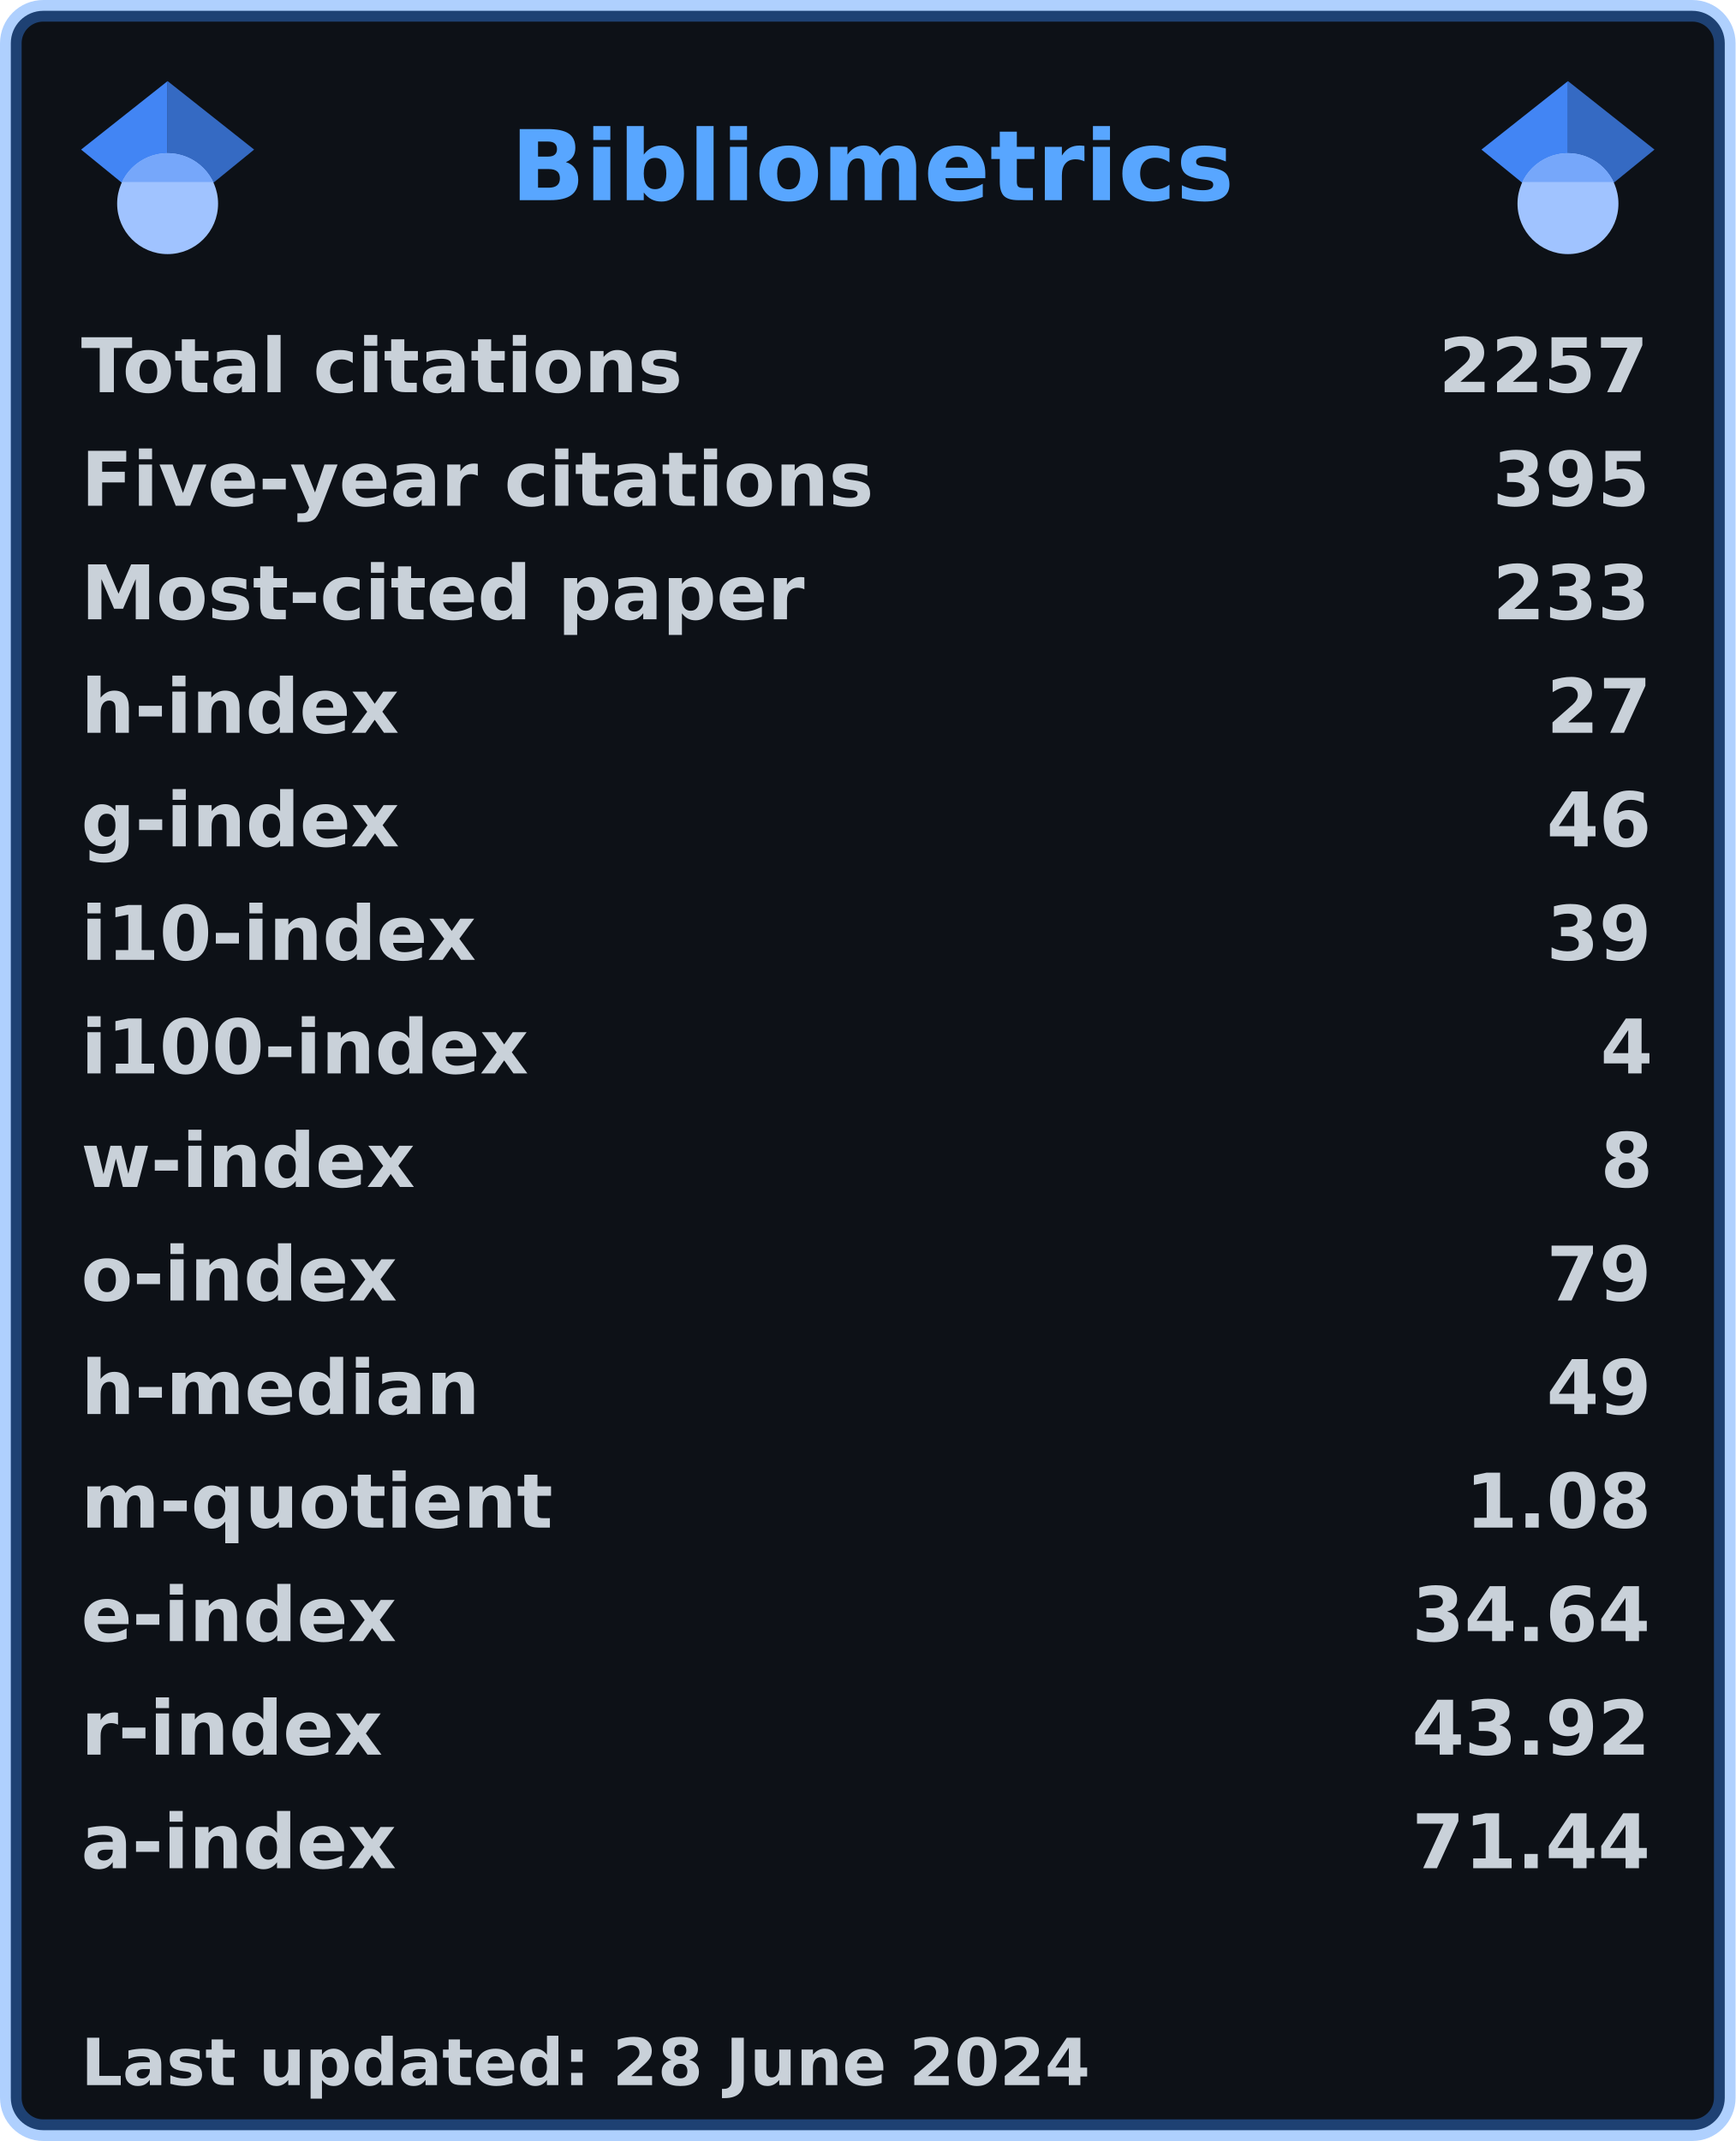
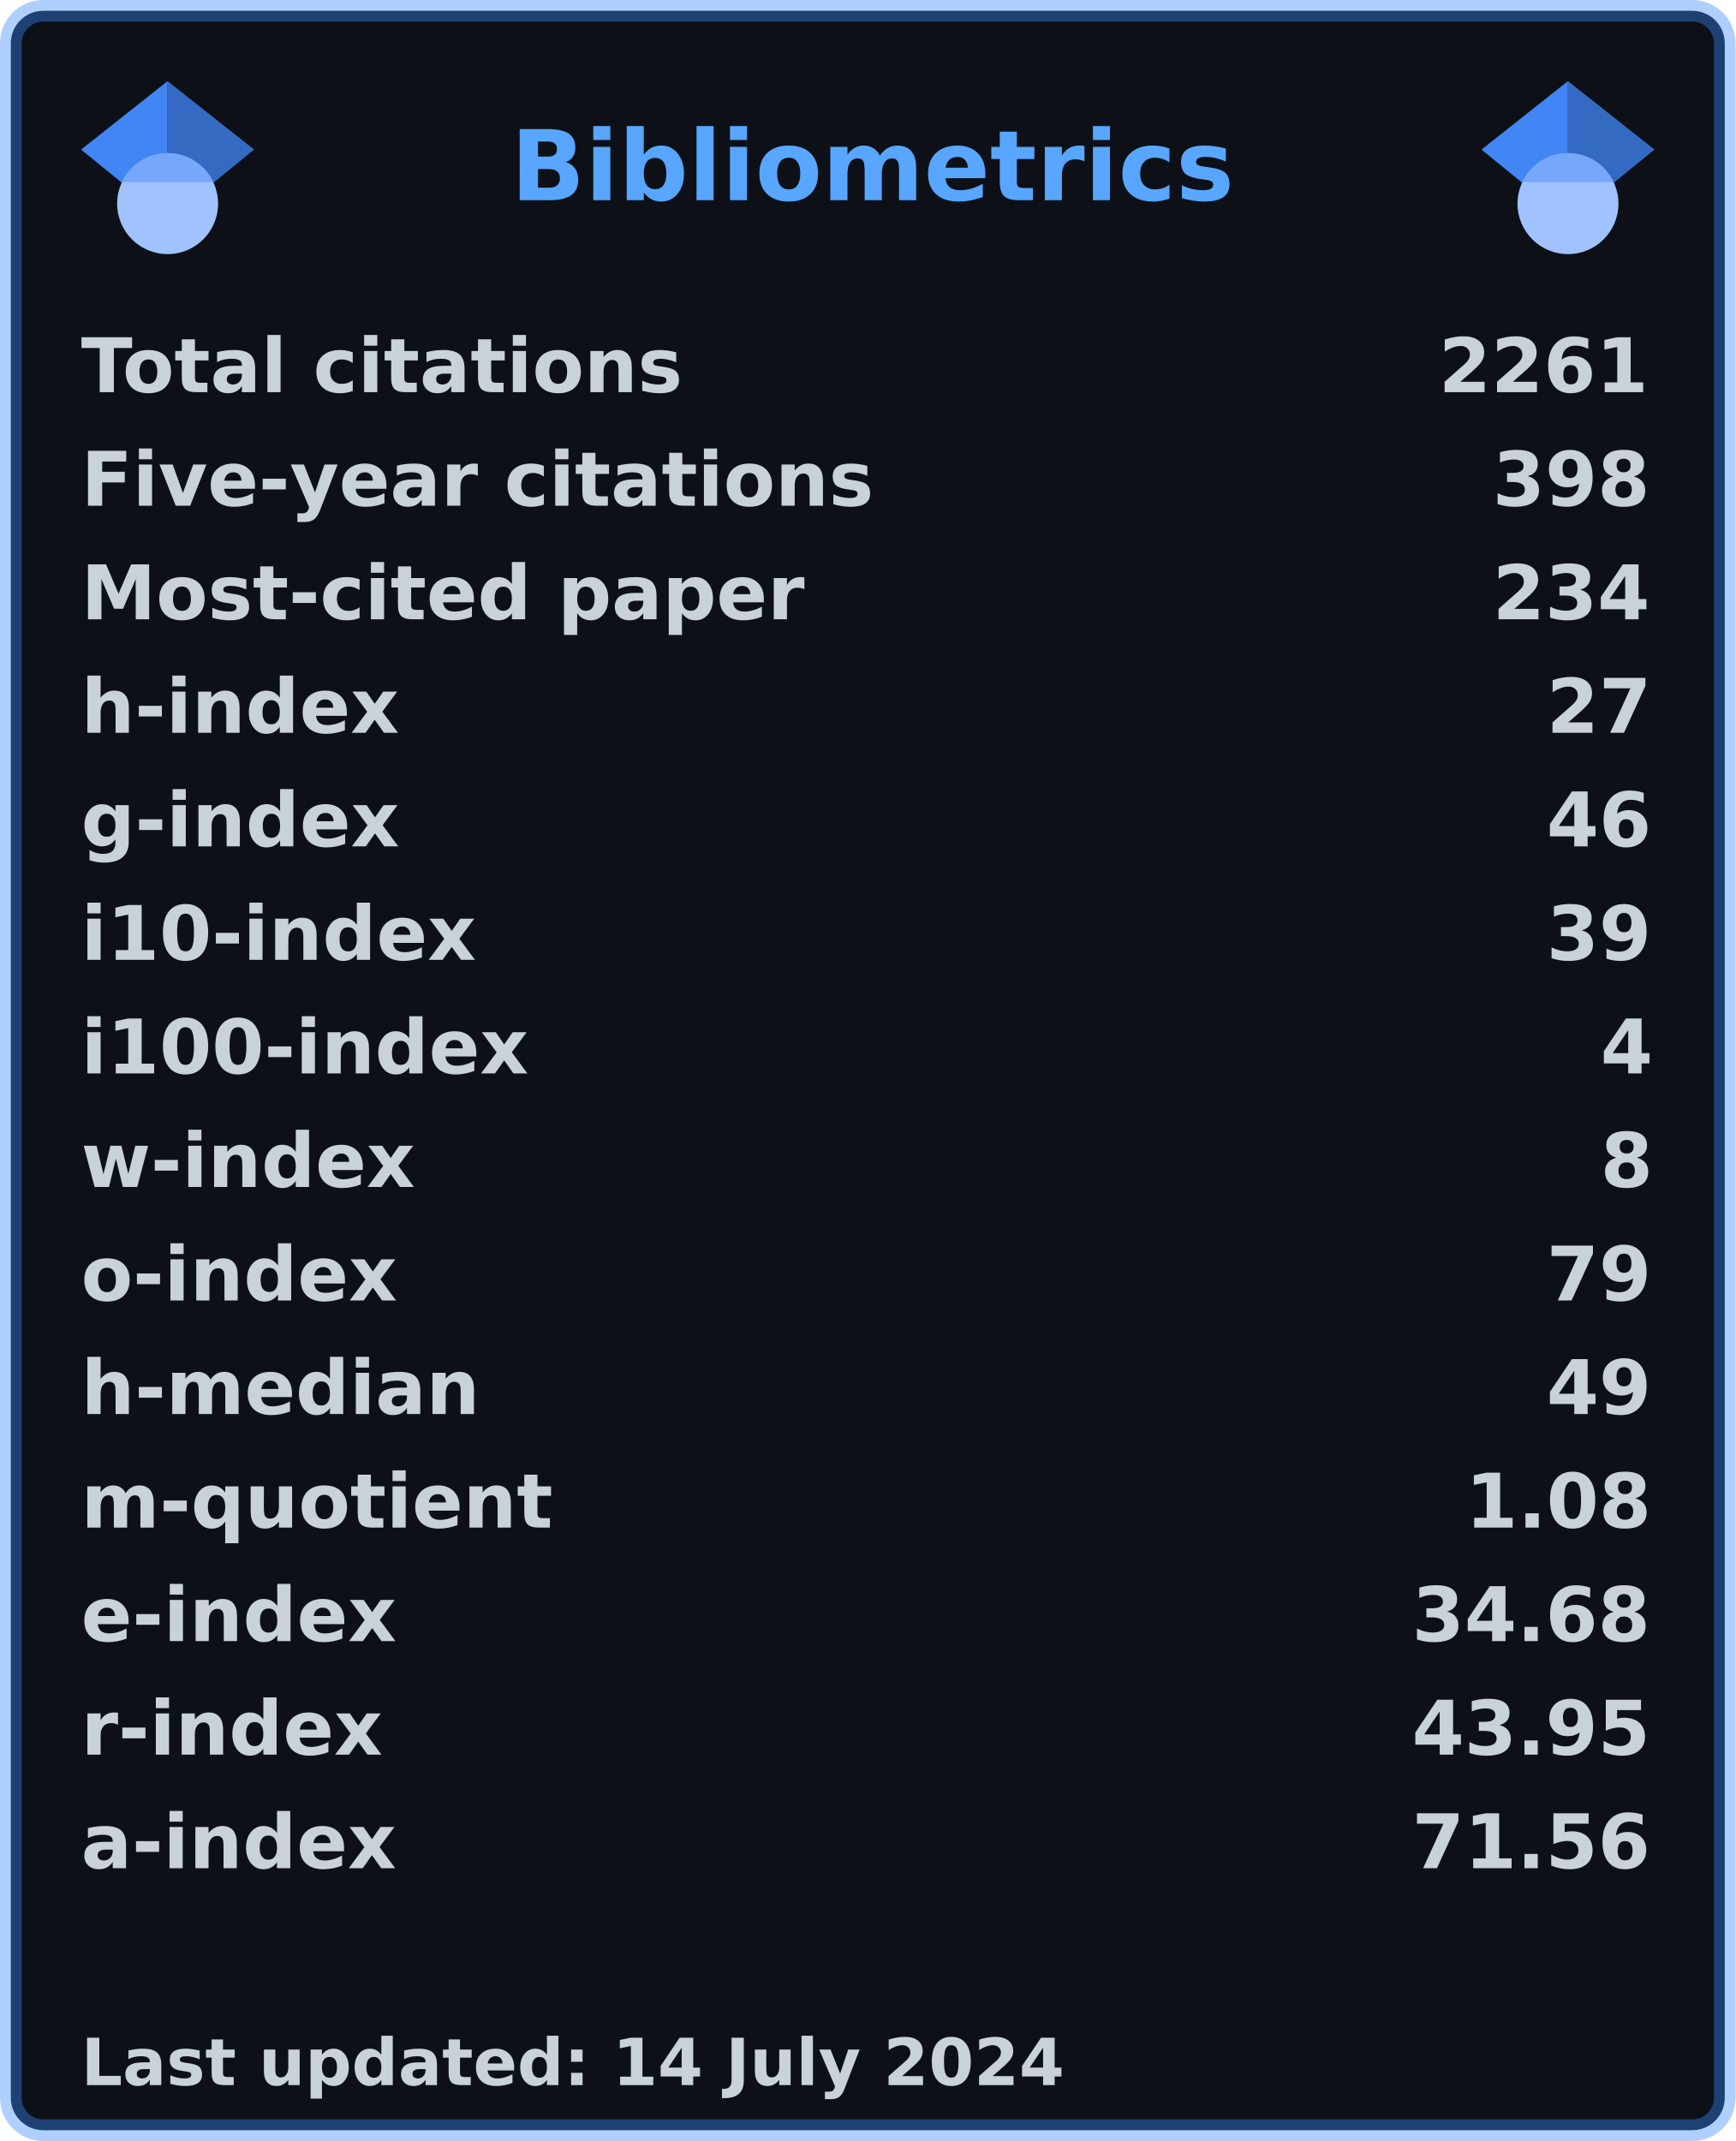
<svg xmlns="http://www.w3.org/2000/svg" width="321" height="396" viewBox="0 0 321 396" lang="en" xml:lang="en">
  <rect x="2" y="2" stroke-width="4" rx="6" width="317" height="392" stroke="rgba(56,139,253,0.4)" fill="#0d1117" />
  <g font-weight="600" font-size="110pt" font-family="Verdana,Geneva,DejaVu Sans,sans-serif" text-rendering="geometricPrecision">
    <text x="768" y="301" lengthAdjust="spacingAndGlyphs" textLength="1074" transform="scale(0.123)" fill="#58a6ff">Bibliometrics</text>
    <g fill="#c9d1d9">
      <g transform="translate(15, 60)">
        <g transform="scale(0.095)">
          <text lengthAdjust="spacingAndGlyphs" textLength="1170" x="0" y="132">Total citations</text>
-           <text lengthAdjust="spacingAndGlyphs" textLength="420" x="2643" y="132">2257</text>
+           <text lengthAdjust="spacingAndGlyphs" textLength="420" x="2643" y="132">2261</text>
        </g>
      </g>
      <g transform="translate(15, 81)">
        <g transform="scale(0.095)">
          <text lengthAdjust="spacingAndGlyphs" textLength="1524" x="0" y="132">Five-year citations</text>
-           <text lengthAdjust="spacingAndGlyphs" textLength="315" x="2748" y="132">395</text>
+           <text lengthAdjust="spacingAndGlyphs" textLength="315" x="2748" y="132">398</text>
        </g>
      </g>
      <g transform="translate(15, 102)">
        <g transform="scale(0.095)">
          <text lengthAdjust="spacingAndGlyphs" textLength="1395" x="0" y="132">Most-cited paper</text>
-           <text lengthAdjust="spacingAndGlyphs" textLength="315" x="2748" y="132">233</text>
+           <text lengthAdjust="spacingAndGlyphs" textLength="315" x="2748" y="132">234</text>
        </g>
      </g>
      <g transform="translate(15, 123)">
        <g transform="scale(0.095)">
          <text lengthAdjust="spacingAndGlyphs" textLength="621" x="0" y="132">h-index</text>
          <text lengthAdjust="spacingAndGlyphs" textLength="210" x="2853" y="132">27</text>
        </g>
      </g>
      <g transform="translate(15, 144)">
        <g transform="scale(0.095)">
          <text lengthAdjust="spacingAndGlyphs" textLength="621" x="0" y="132">g-index</text>
          <text lengthAdjust="spacingAndGlyphs" textLength="210" x="2853" y="132">46</text>
        </g>
      </g>
      <g transform="translate(15, 165)">
        <g transform="scale(0.095)">
          <text lengthAdjust="spacingAndGlyphs" textLength="772" x="0" y="132">i10-index</text>
          <text lengthAdjust="spacingAndGlyphs" textLength="210" x="2853" y="132">39</text>
        </g>
      </g>
      <g transform="translate(15, 186)">
        <g transform="scale(0.095)">
          <text lengthAdjust="spacingAndGlyphs" textLength="878" x="0" y="132">i100-index</text>
          <text lengthAdjust="spacingAndGlyphs" textLength="105" x="2958" y="132">4</text>
        </g>
      </g>
      <g transform="translate(15, 207)">
        <g transform="scale(0.095)">
          <text lengthAdjust="spacingAndGlyphs" textLength="651" x="0" y="132">w-index</text>
          <text lengthAdjust="spacingAndGlyphs" textLength="105" x="2958" y="132">8</text>
        </g>
      </g>
      <g transform="translate(15, 228)">
        <g transform="scale(0.095)">
          <text lengthAdjust="spacingAndGlyphs" textLength="618" x="0" y="132">o-index</text>
          <text lengthAdjust="spacingAndGlyphs" textLength="210" x="2853" y="132">79</text>
        </g>
      </g>
      <g transform="translate(15, 249)">
        <g transform="scale(0.095)">
          <text lengthAdjust="spacingAndGlyphs" textLength="784" x="0" y="132">h-median</text>
          <text lengthAdjust="spacingAndGlyphs" textLength="210" x="2853" y="132">49</text>
        </g>
      </g>
      <g transform="translate(15, 270)">
        <g transform="scale(0.095)">
          <text lengthAdjust="spacingAndGlyphs" textLength="914" x="0" y="132">m-quotient</text>
          <text lengthAdjust="spacingAndGlyphs" textLength="368" x="2695" y="132">1.08</text>
        </g>
      </g>
      <g transform="translate(15, 291)">
        <g transform="scale(0.095)">
          <text lengthAdjust="spacingAndGlyphs" textLength="618" x="0" y="132">e-index</text>
-           <text lengthAdjust="spacingAndGlyphs" textLength="472" x="2591" y="132">34.64</text>
+           <text lengthAdjust="spacingAndGlyphs" textLength="472" x="2591" y="132">34.68</text>
        </g>
      </g>
      <g transform="translate(15, 312)">
        <g transform="scale(0.095)">
          <text lengthAdjust="spacingAndGlyphs" textLength="584" x="0" y="132">r-index</text>
-           <text lengthAdjust="spacingAndGlyphs" textLength="472" x="2591" y="132">43.92</text>
+           <text lengthAdjust="spacingAndGlyphs" textLength="472" x="2591" y="132">43.95</text>
        </g>
      </g>
      <g transform="translate(15, 333)">
        <g transform="scale(0.095)">
          <text lengthAdjust="spacingAndGlyphs" textLength="616" x="0" y="132">a-index</text>
-           <text lengthAdjust="spacingAndGlyphs" textLength="472" x="2591" y="132">71.44</text>
+           <text lengthAdjust="spacingAndGlyphs" textLength="472" x="2591" y="132">71.56</text>
        </g>
      </g>
      <g transform="translate(15, 375)">
        <g transform="scale(0.082)">
-           <text lengthAdjust="spacingAndGlyphs" textLength="2279" x="0" y="130">Last updated: 28 June 2024</text>
+           <text lengthAdjust="spacingAndGlyphs" textLength="2217" x="0" y="130">Last updated: 14 July 2024</text>
        </g>
      </g>
      <svg x="15" y="15" width="32" height="32" viewBox="0 0 512 512">
        <path fill="#4285f4" d="M256 411.12L0 202.667 256 0z" />
        <path fill="#356ac3" d="M256 411.12l256-208.453L256 0z" />
        <circle fill="#a0c3ff" cx="256" cy="362.667" r="149.333" />
        <path fill="#76a7fa" d="M121.037 298.667c23.968-50.453 75.392-85.334 134.963-85.334s110.995 34.881 134.963 85.334H121.037z" />
      </svg>
      <svg x="274" y="15" width="32" height="32" viewBox="0 0 512 512">
        <path fill="#4285f4" d="M256 411.12L0 202.667 256 0z" />
        <path fill="#356ac3" d="M256 411.12l256-208.453L256 0z" />
        <circle fill="#a0c3ff" cx="256" cy="362.667" r="149.333" />
        <path fill="#76a7fa" d="M121.037 298.667c23.968-50.453 75.392-85.334 134.963-85.334s110.995 34.881 134.963 85.334H121.037z" />
      </svg>
    </g>
  </g>
</svg>
